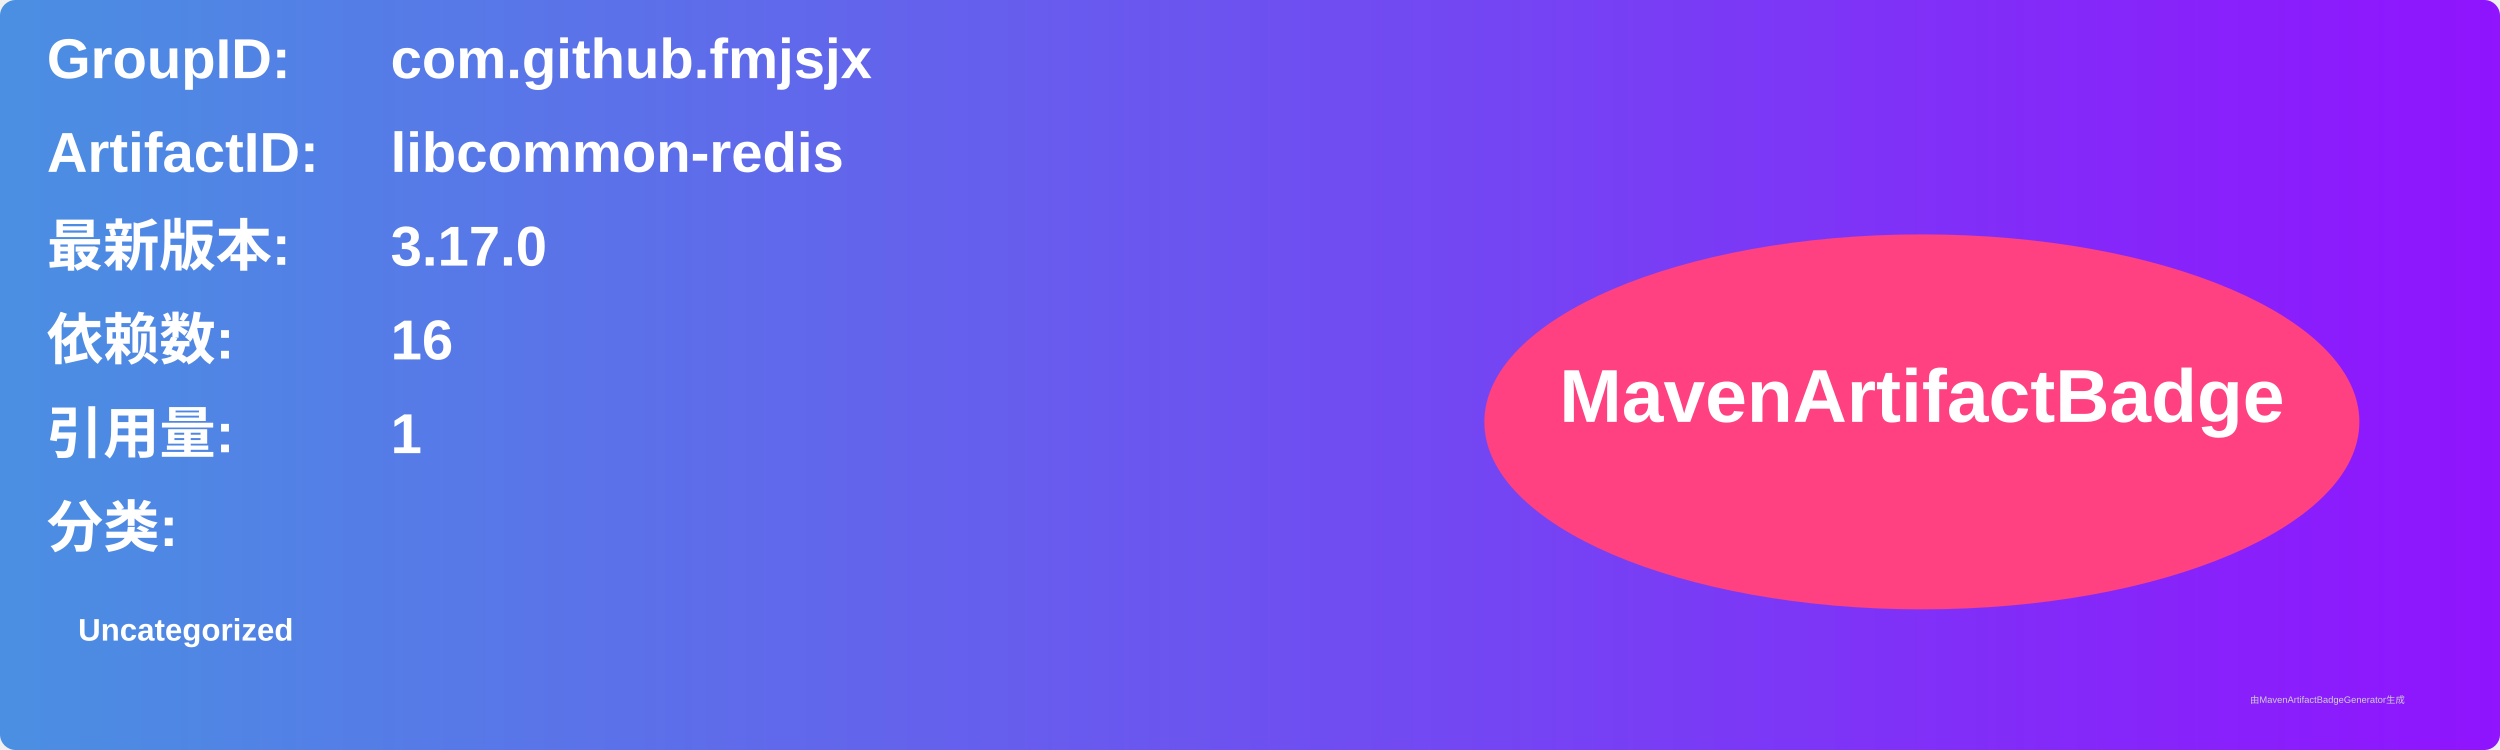
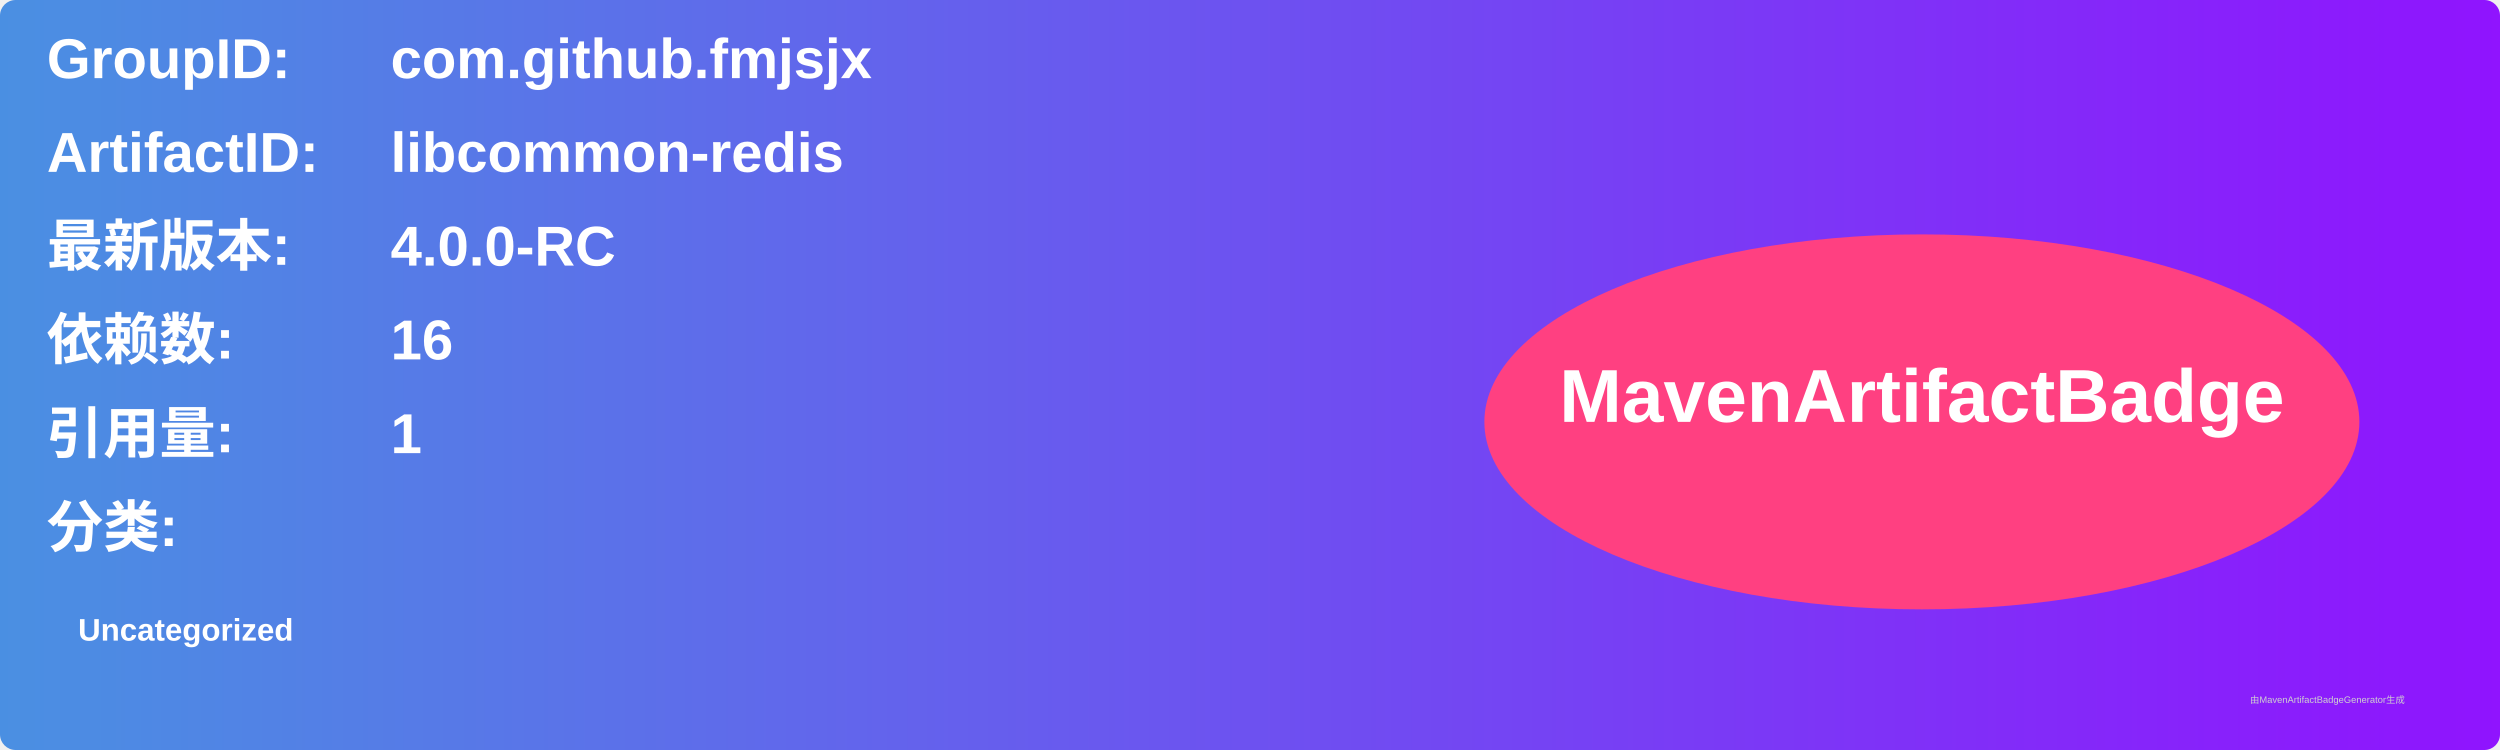
<svg xmlns="http://www.w3.org/2000/svg" width="800" height="240" viewBox="0 0 800 240">
  <linearGradient id="grad" x1="0%" y1="0%" x2="100%" y2="0%">
    <stop offset="0%" stop-color="#4a90e2" />
    <stop offset="100%" stop-color="#9013fe" />
  </linearGradient>
  <rect width="100%" height="100%" rx="5" ry="5" fill="url(#grad)" />
  <g transform="translate(15, 15)">
    <text x="0" y="10" font-family="Arial" font-size="18" fill="white" font-weight="bold" width="260">GroupID:</text>
    <text x="110" y="10" font-family="Arial" font-size="18" fill="white" font-weight="bold" width="460">com.github.fmjsjx</text>
    <text x="0" y="40" font-family="Arial" font-size="18" fill="white" font-weight="bold" width="260">ArtifactID:</text>
    <text x="110" y="40" font-family="Arial" font-size="18" fill="white" font-weight="bold" width="460">libcommon-redis</text>
    <text x="0" y="70" font-family="Arial" font-size="18" fill="white" font-weight="bold">最新版本:</text>
    <text x="110" y="70" font-family="Arial" font-size="18" fill="white" font-weight="bold">
-       <tspan font-weight="bold">3.17.0</tspan>
+       <tspan font-weight="bold">4.0.0-RC</tspan>
    </text>
    <text x="0" y="100" font-family="Arial" font-size="18" fill="white" font-weight="bold">依赖数: </text>
    <text x="110" y="100" font-family="Arial" font-size="18" fill="white">
      <tspan font-weight="bold">16</tspan>
    </text>
    <text x="0" y="130" font-family="Arial" font-size="18" fill="white" font-weight="bold">引用量: </text>
    <text x="110" y="130" font-family="Arial" font-size="18" fill="white">
      <tspan font-weight="bold">1</tspan>
    </text>
    <text x="0" y="160" font-family="Arial" font-size="18" fill="white" font-weight="bold">分类:</text>
    <text x="10" y="190" font-family="Arial" font-size="10" fill="white">
      <tspan font-weight="bold">Uncategorized</tspan>
    </text>
    <ellipse cx="600" cy="120" rx="140" ry="60" fill="#ff4081" />
    <text x="600" y="120" text-anchor="middle" font-family="Arial" font-size="24" fill="white" font-weight="bold">MavenArtifactBadge</text>
  </g>
  <text x="720" y="225" font-family="Arial" font-size="3" fill="#d0d0d0">由MavenArtifactBadgeGenerator生成</text>
</svg>
